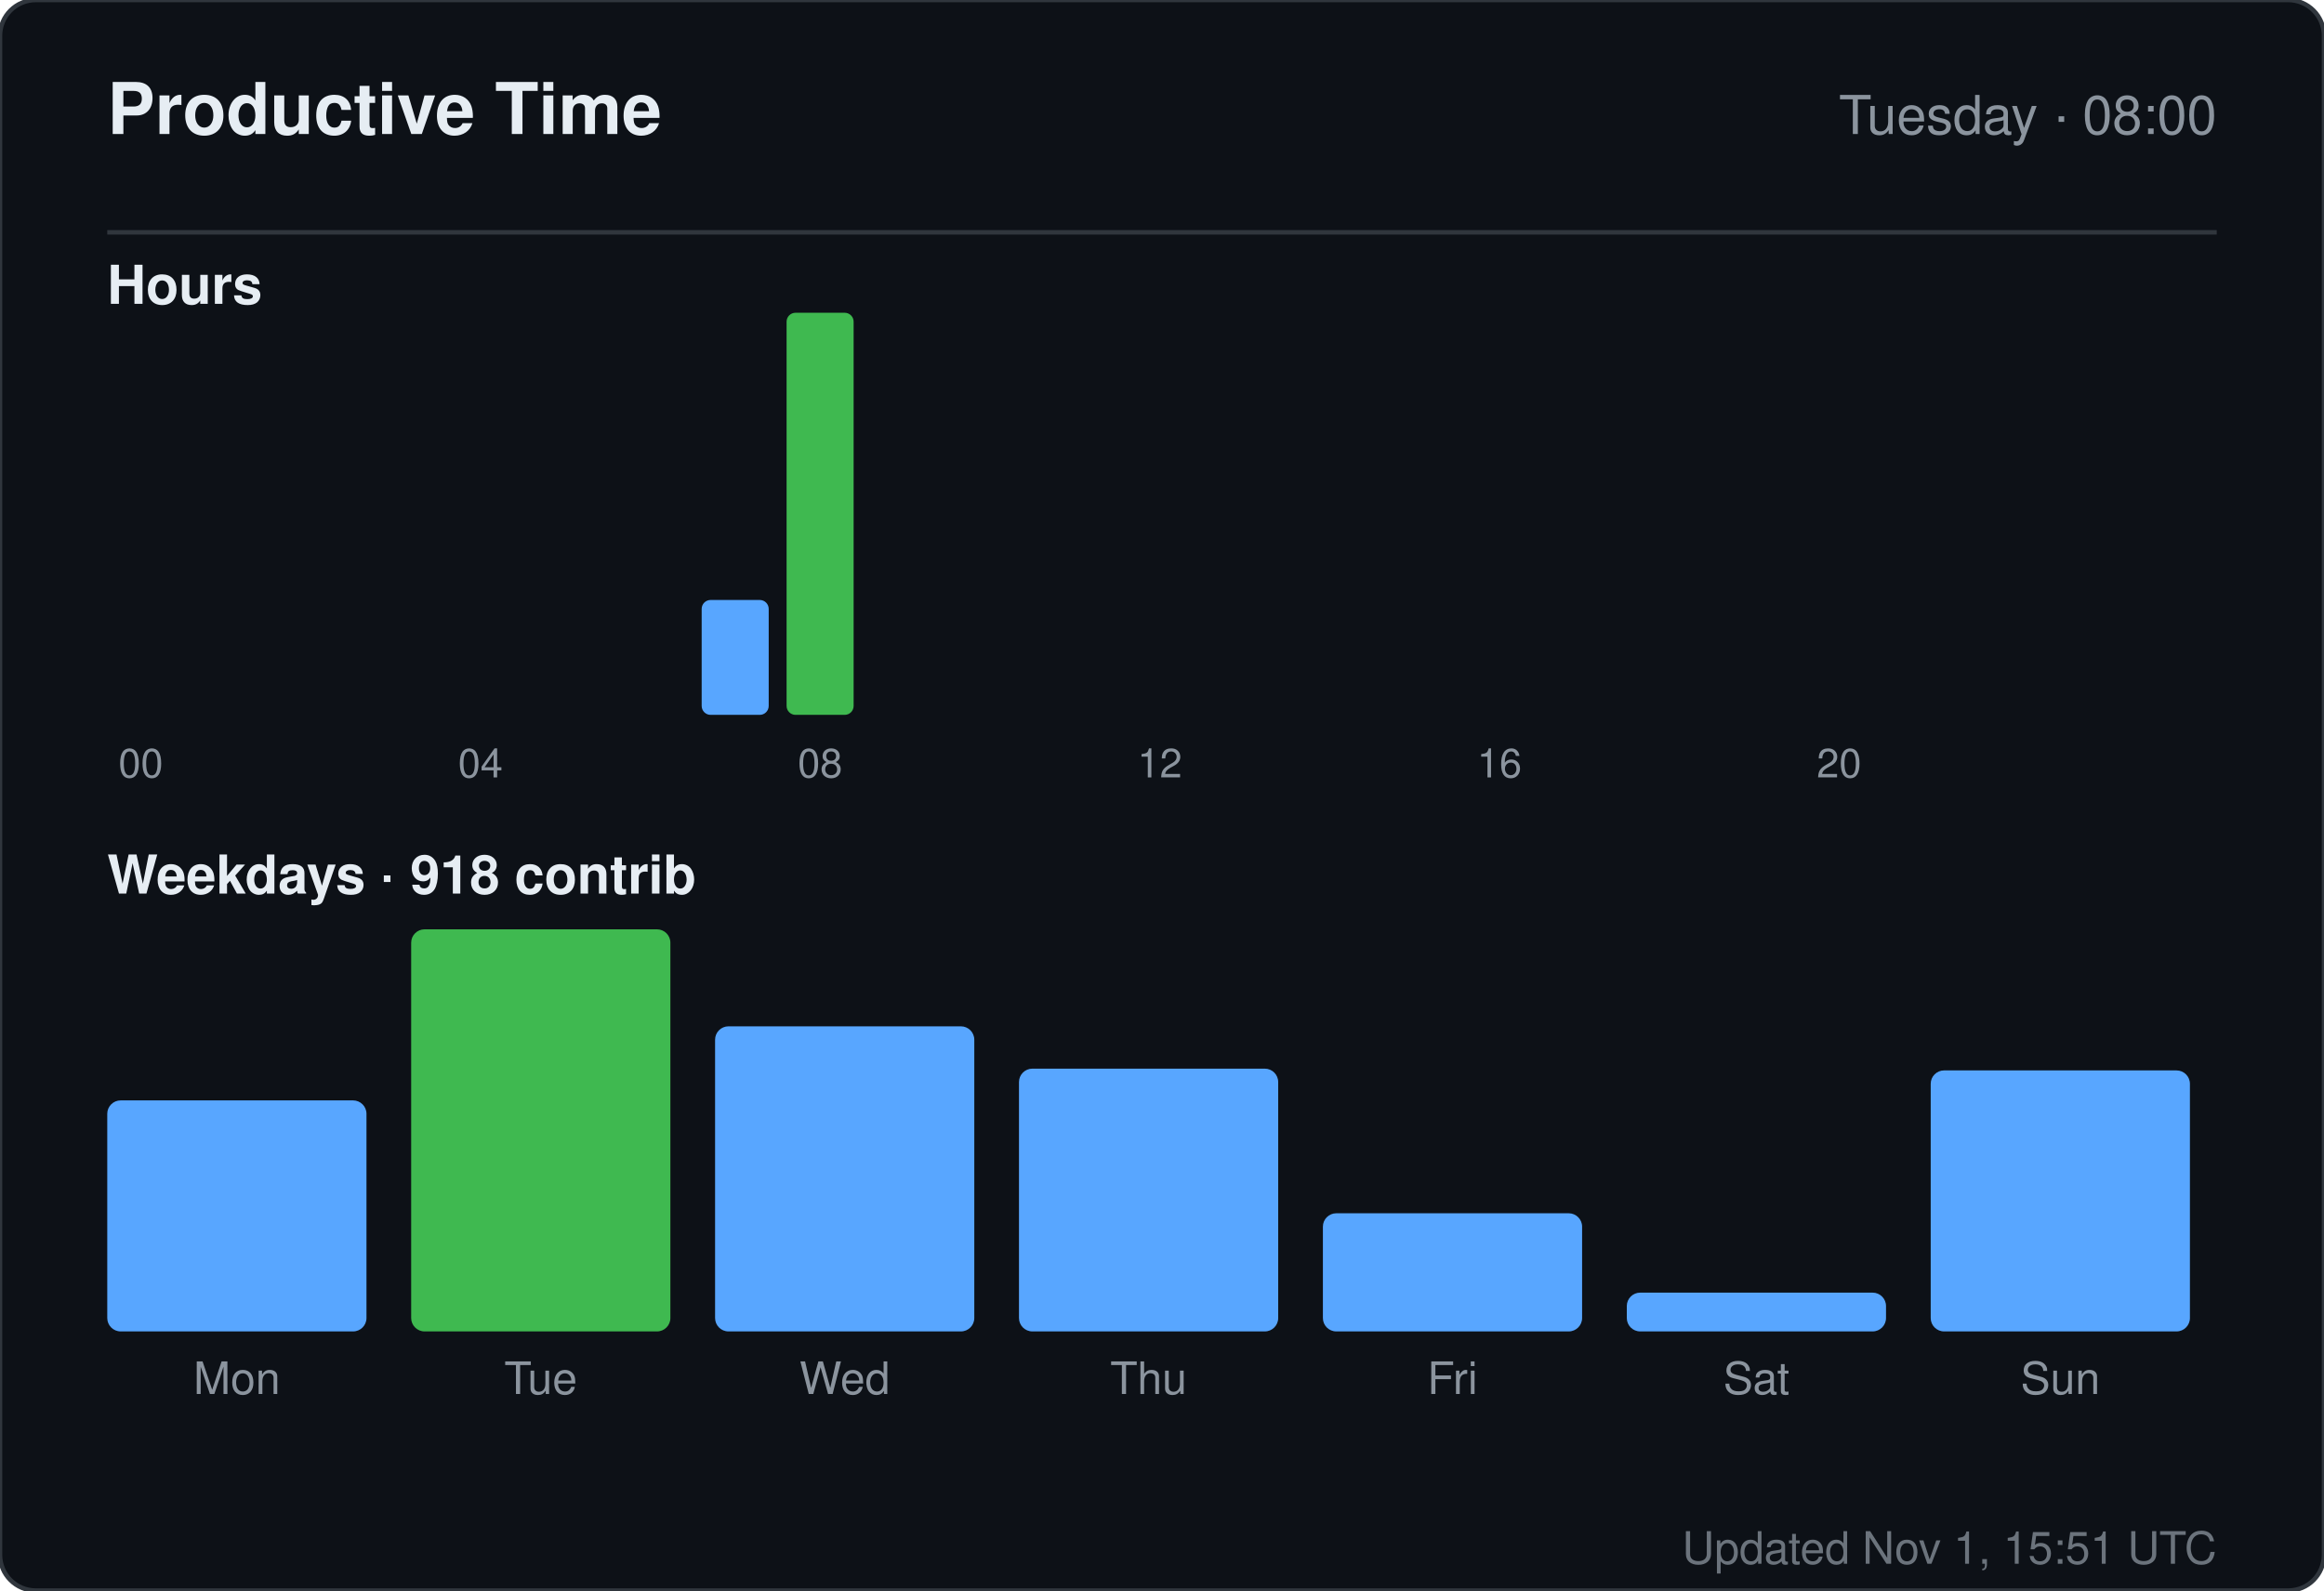
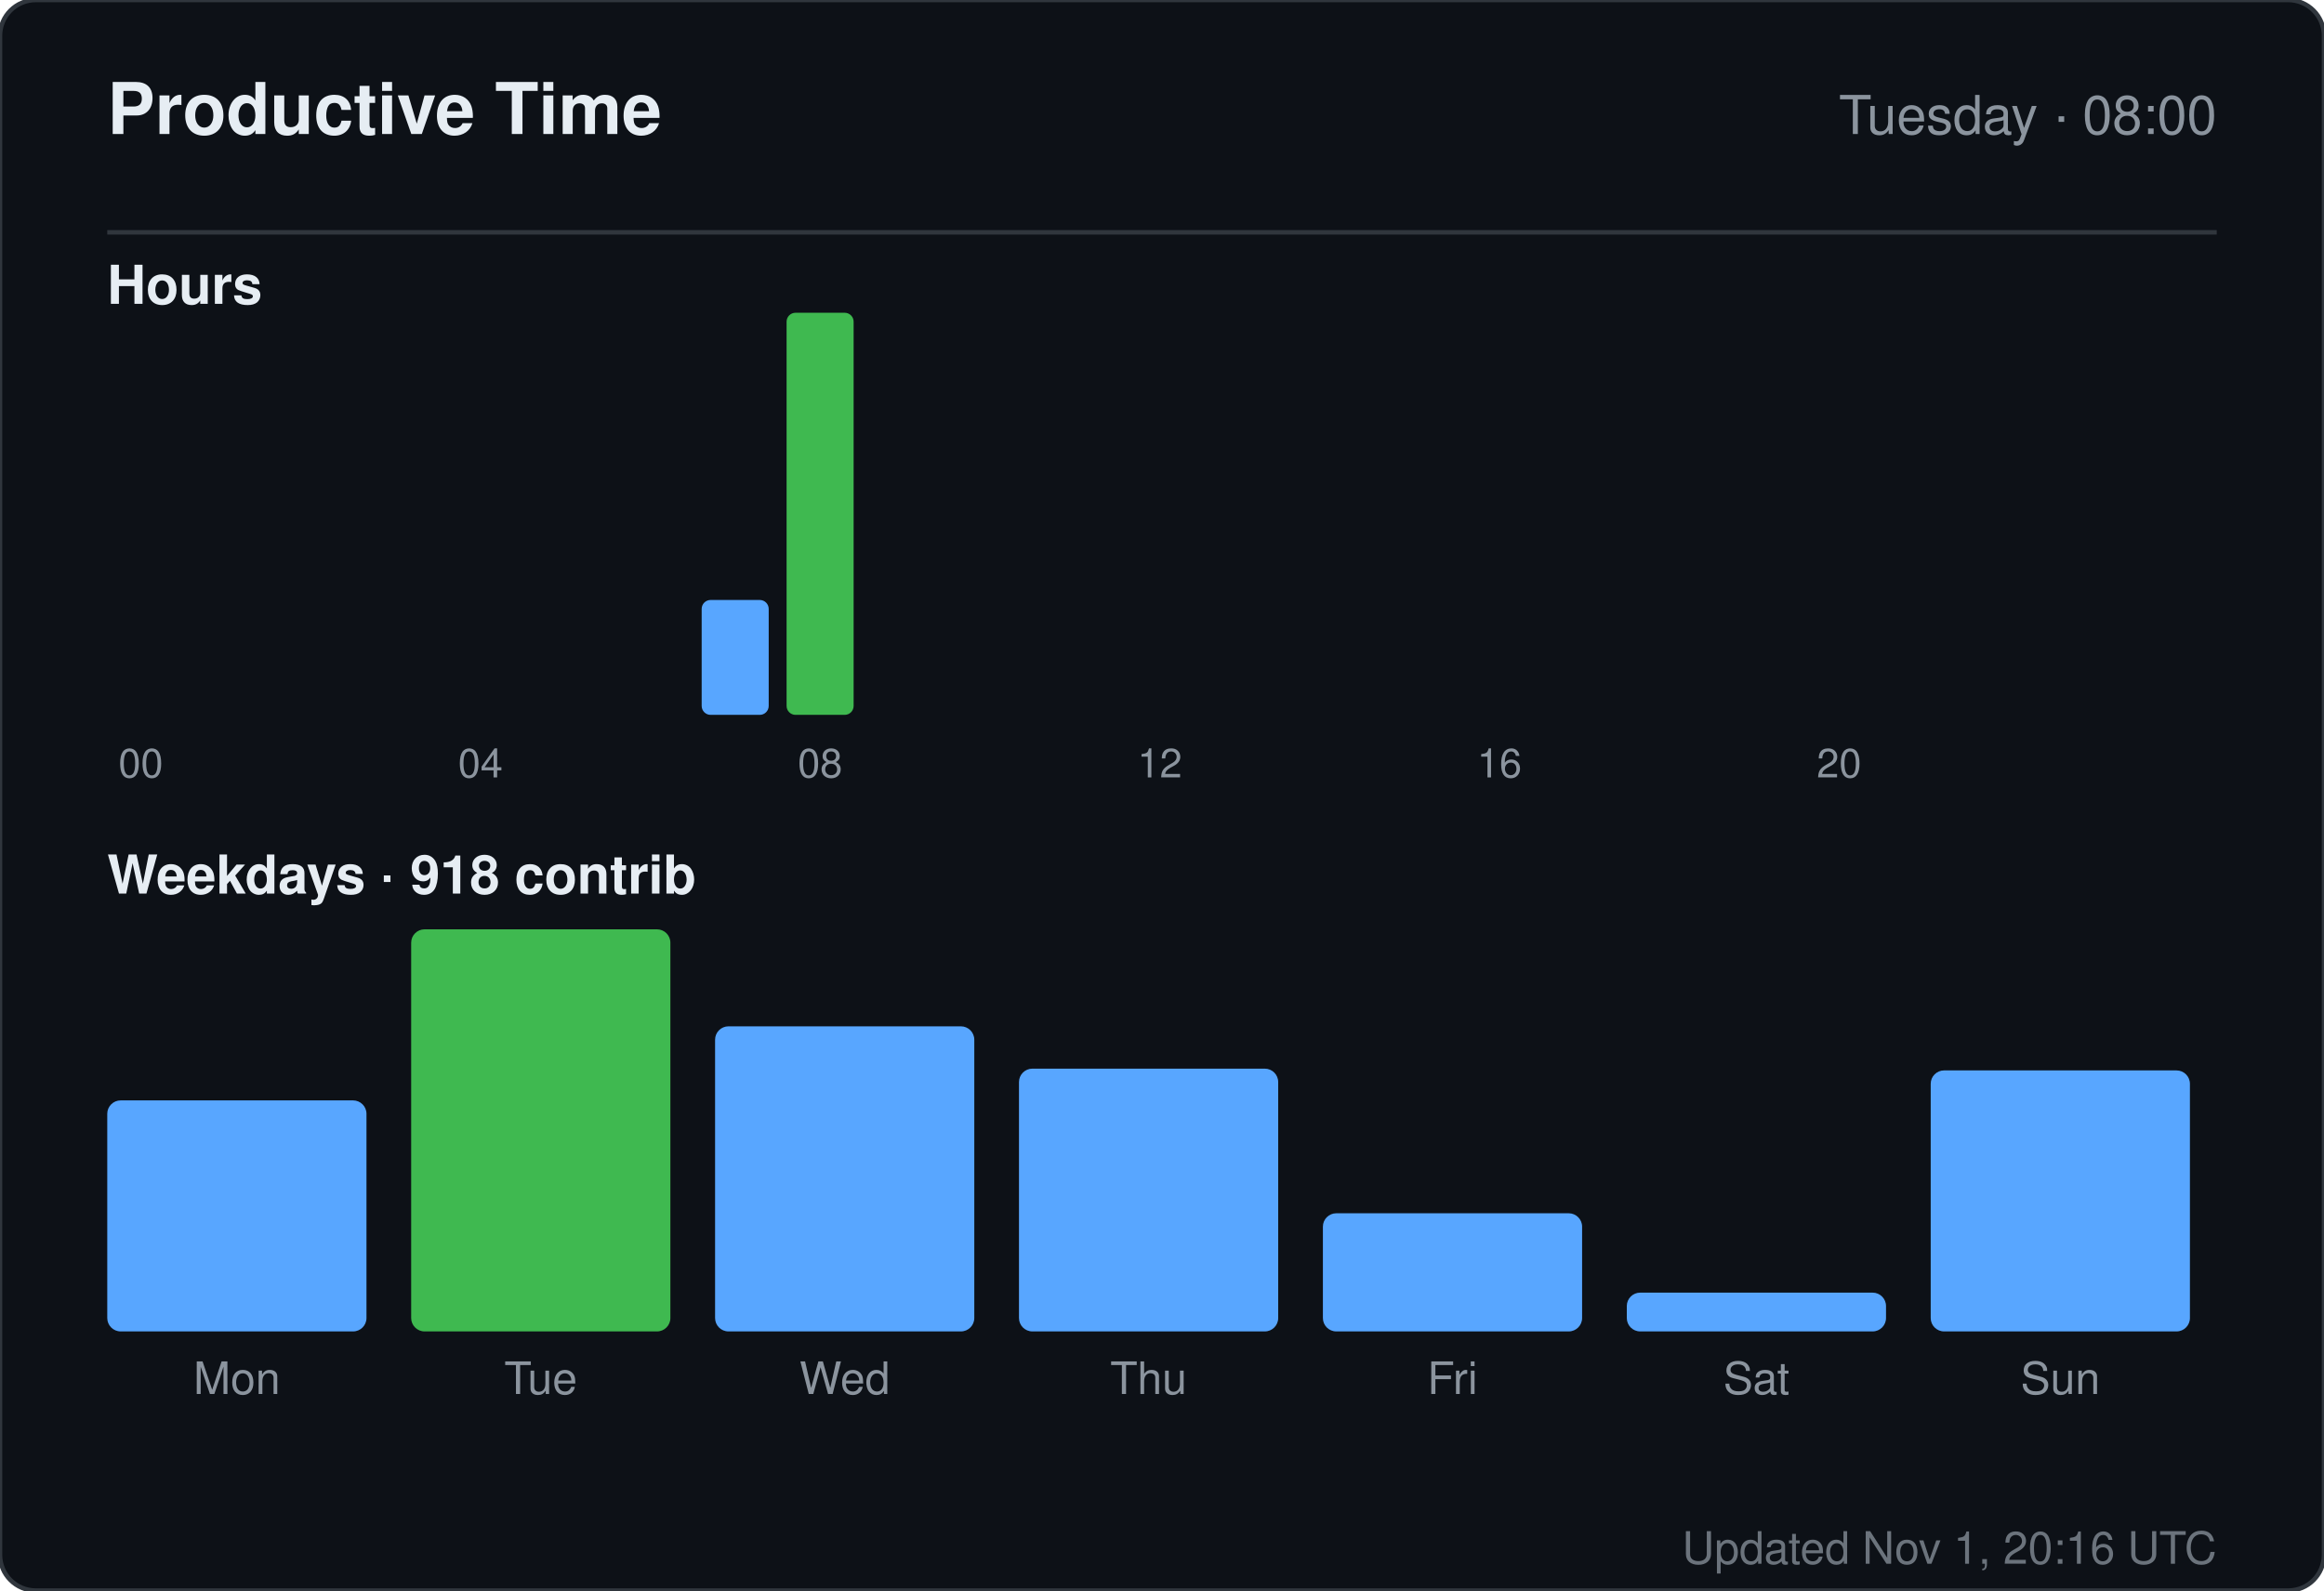
<svg xmlns="http://www.w3.org/2000/svg" width="520" height="356" viewBox="0 0 520 356" role="img" aria-label="Productive time for sandiirawan12">
  <rect width="520" height="356" rx="8" fill="#0d1117" stroke="#30363d" />
  <g font-family="-apple-system, BlinkMacSystemFont, Segoe UI, Helvetica, Arial, sans-serif">
    <text x="24" y="30" fill="#e6edf3" font-size="16" font-weight="700">Productive Time</text>
    <text x="496" y="30" fill="#8b949e" font-size="12" text-anchor="end">Tuesday · 08:00</text>
    <line x1="24" y1="52" x2="496" y2="52" stroke="#30363d" />
    <text x="24" y="68" fill="#e6edf3" font-size="12" font-weight="600">Hours</text>
    <rect x="24" y="160" width="15" height="0" rx="2" fill="#58a6ff" />
    <text x="31.5" y="174" fill="#8b949e" font-size="9" text-anchor="middle">00</text>
    <rect x="43" y="160" width="15" height="0" rx="2" fill="#58a6ff" />
    <rect x="62" y="160" width="15" height="0" rx="2" fill="#58a6ff" />
    <rect x="81" y="160" width="15" height="0" rx="2" fill="#58a6ff" />
    <rect x="100" y="160" width="15" height="0" rx="2" fill="#58a6ff" />
    <text x="107.5" y="174" fill="#8b949e" font-size="9" text-anchor="middle">04</text>
    <rect x="119" y="160" width="15" height="0" rx="2" fill="#58a6ff" />
    <rect x="138" y="160" width="15" height="0" rx="2" fill="#58a6ff" />
    <rect x="157" y="134.286" width="15" height="25.714" rx="2" fill="#58a6ff" />
    <rect x="176" y="70" width="15" height="90" rx="2" fill="#3fb950" />
    <text x="183.5" y="174" fill="#8b949e" font-size="9" text-anchor="middle">08</text>
    <rect x="195" y="160" width="15" height="0" rx="2" fill="#58a6ff" />
    <rect x="214" y="160" width="15" height="0" rx="2" fill="#58a6ff" />
    <rect x="233" y="160" width="15" height="0" rx="2" fill="#58a6ff" />
    <rect x="252" y="160" width="15" height="0" rx="2" fill="#58a6ff" />
    <text x="259.5" y="174" fill="#8b949e" font-size="9" text-anchor="middle">12</text>
    <rect x="271" y="160" width="15" height="0" rx="2" fill="#58a6ff" />
    <rect x="290" y="160" width="15" height="0" rx="2" fill="#58a6ff" />
    <rect x="309" y="160" width="15" height="0" rx="2" fill="#58a6ff" />
    <rect x="328" y="160" width="15" height="0" rx="2" fill="#58a6ff" />
    <text x="335.5" y="174" fill="#8b949e" font-size="9" text-anchor="middle">16</text>
    <rect x="347" y="160" width="15" height="0" rx="2" fill="#58a6ff" />
    <rect x="366" y="160" width="15" height="0" rx="2" fill="#58a6ff" />
    <rect x="385" y="160" width="15" height="0" rx="2" fill="#58a6ff" />
    <rect x="404" y="160" width="15" height="0" rx="2" fill="#58a6ff" />
    <text x="411.5" y="174" fill="#8b949e" font-size="9" text-anchor="middle">20</text>
    <rect x="423" y="160" width="15" height="0" rx="2" fill="#58a6ff" />
    <rect x="442" y="160" width="15" height="0" rx="2" fill="#58a6ff" />
    <rect x="461" y="160" width="15" height="0" rx="2" fill="#58a6ff" />
    <text x="24" y="200" fill="#e6edf3" font-size="12" font-weight="600">Weekdays · 918 contrib</text>
    <rect x="24" y="246.289" width="58" height="51.711" rx="3" fill="#58a6ff" />
    <text x="53" y="312" fill="#8b949e" font-size="10" text-anchor="middle">Mon</text>
    <rect x="92" y="208" width="58" height="90" rx="3" fill="#3fb950" />
    <text x="121" y="312" fill="#8b949e" font-size="10" text-anchor="middle">Tue</text>
    <rect x="160" y="229.711" width="58" height="68.289" rx="3" fill="#58a6ff" />
    <text x="189" y="312" fill="#8b949e" font-size="10" text-anchor="middle">Wed</text>
    <rect x="228" y="239.184" width="58" height="58.816" rx="3" fill="#58a6ff" />
    <text x="257" y="312" fill="#8b949e" font-size="10" text-anchor="middle">Thu</text>
    <rect x="296" y="271.553" width="58" height="26.447" rx="3" fill="#58a6ff" />
    <text x="325" y="312" fill="#8b949e" font-size="10" text-anchor="middle">Fri</text>
    <rect x="364" y="289.316" width="58" height="8.684" rx="3" fill="#58a6ff" />
    <text x="393" y="312" fill="#8b949e" font-size="10" text-anchor="middle">Sat</text>
    <rect x="432" y="239.579" width="58" height="58.421" rx="3" fill="#58a6ff" />
    <text x="461" y="312" fill="#8b949e" font-size="10" text-anchor="middle">Sun</text>
-     <text x="496" y="350" fill="#8b949e" font-size="10" text-anchor="end" opacity="0.75">Updated Nov 1, 15:51 UTC</text>
+     <text x="496" y="350" fill="#8b949e" font-size="10" text-anchor="end" opacity="0.75">Updated Nov 1, 20:16 UTC</text>
  </g>
</svg>
